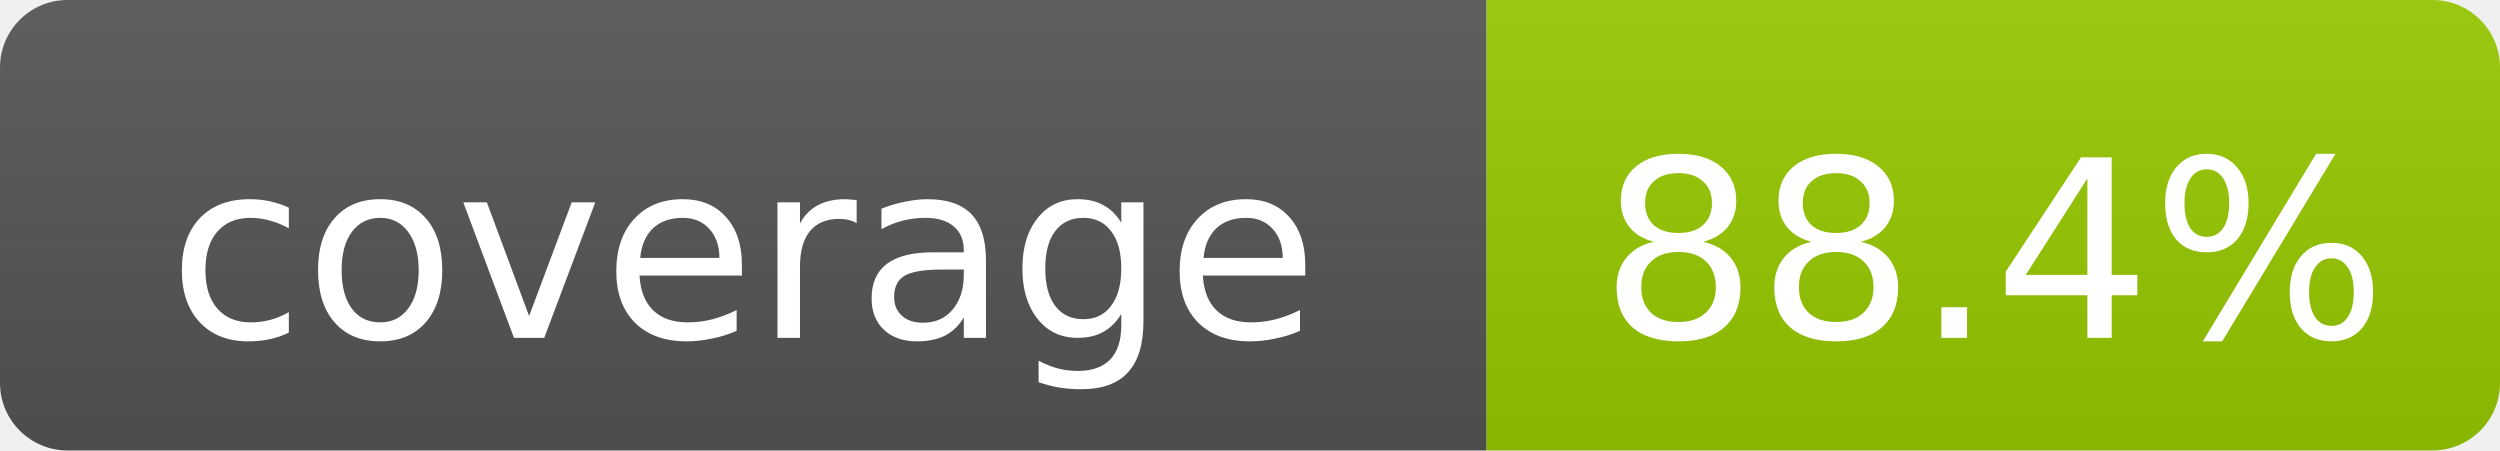
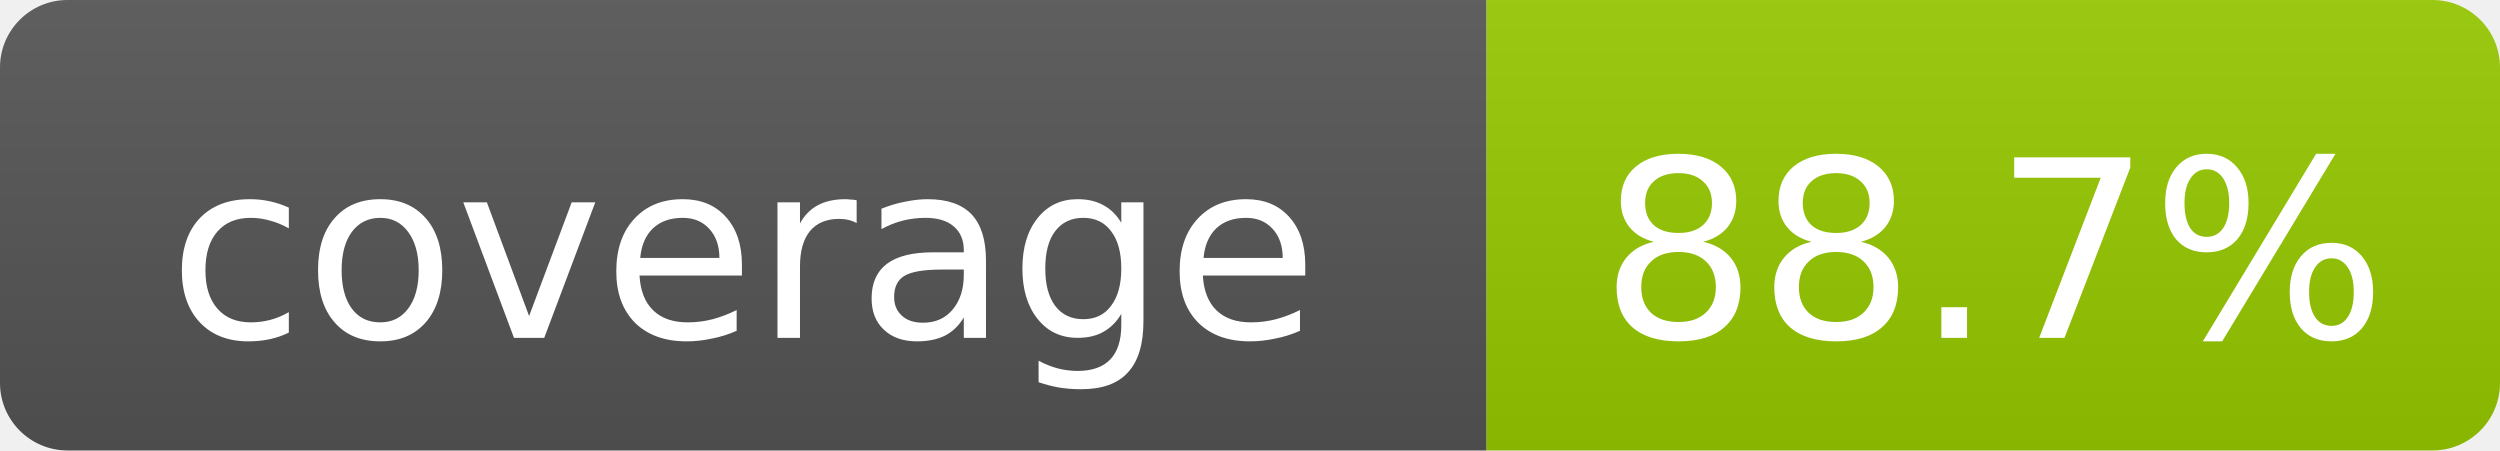
- <svg xmlns="http://www.w3.org/2000/svg" width="111" height="20" role="img" aria-label="coverage: 88.4%">
+ <svg xmlns="http://www.w3.org/2000/svg" width="111" height="20" role="img" aria-label="coverage: 88.7%">
  <linearGradient id="s" x2="0" y2="100%">
    <stop offset="0" stop-color="#bbb" stop-opacity=".1" />
    <stop offset="1" stop-opacity=".1" />
  </linearGradient>
  <clipPath id="r">
    <rect width="111" height="20" rx="3" fill="#fff" />
  </clipPath>
  <g clip-path="url(#r)">
    <rect width="66" height="20" fill="#555" />
    <rect x="66" width="45" height="20" fill="#97CA00" />
    <rect width="111" height="20" fill="url(#s)" />
  </g>
  <g fill="#fff" text-anchor="middle" font-family="DejaVu Sans,Verdana,Geneva,sans-serif" font-size="11">
    <text x="33.0" y="15">coverage</text>
-     <text x="88.5" y="15">88.4%</text>
+     <text x="88.5" y="15">88.7%</text>
  </g>
</svg>
